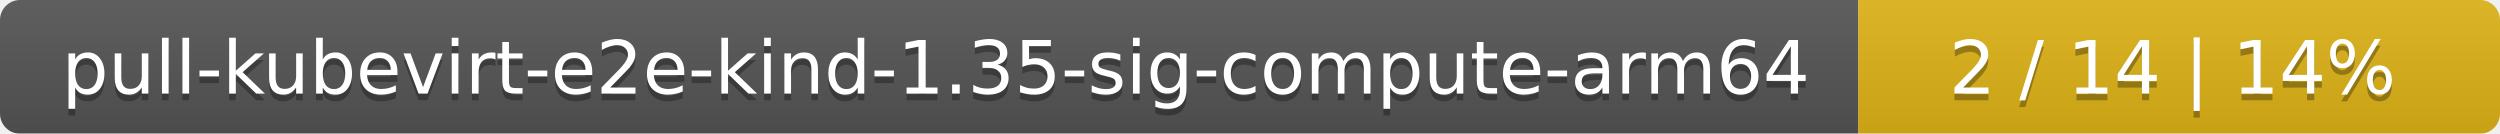
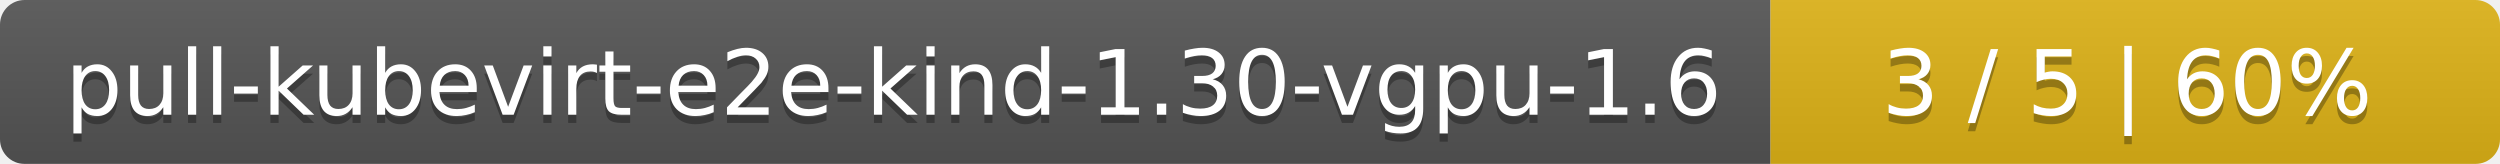
- <svg xmlns="http://www.w3.org/2000/svg" width="374" height="20">
+ <svg xmlns="http://www.w3.org/2000/svg" width="305" height="20">
  <linearGradient id="smooth" x2="0" y2="100%">
    <stop offset="0" stop-color="#bbb" stop-opacity=".1" />
    <stop offset="1" stop-opacity=".1" />
  </linearGradient>
  <mask id="round">
-     <rect width="374" height="20" rx="3" fill="#fff" />
+     <rect width="305" height="20" rx="3" fill="#fff" />
  </mask>
  <g mask="url(#round)">
-     <rect width="278" height="20" fill="#555" />
-     <rect x="278" width="96" height="20" fill="#dfb317" />
-     <rect width="374" height="20" fill="url(#smooth)" />
+     <rect width="216" height="20" fill="#555" />
+     <rect x="216" width="89" height="20" fill="#dfb317" />
+     <rect width="305" height="20" fill="url(#smooth)" />
  </g>
  <g fill="#fff" text-anchor="middle" font-family="DejaVu Sans,Verdana,Geneva,sans-serif" font-size="11">
-     <text x="140" y="15" fill="#010101" fill-opacity=".3">pull-kubevirt-e2e-kind-1.35-sig-compute-arm64</text>
-     <text x="140" y="14">pull-kubevirt-e2e-kind-1.35-sig-compute-arm64</text>
-     <text x="325" y="15" fill="#010101" fill-opacity=".3">2 / 14    |    14%</text>
-     <text x="325" y="14">2 / 14    |    14%</text>
+     <text x="109" y="15" fill="#010101" fill-opacity=".3">pull-kubevirt-e2e-kind-1.30-vgpu-1.6</text>
+     <text x="109" y="14">pull-kubevirt-e2e-kind-1.30-vgpu-1.6</text>
+     <text x="259.5" y="15" fill="#010101" fill-opacity=".3">3 / 5    |    60%</text>
+     <text x="259.5" y="14">3 / 5    |    60%</text>
  </g>
</svg>
